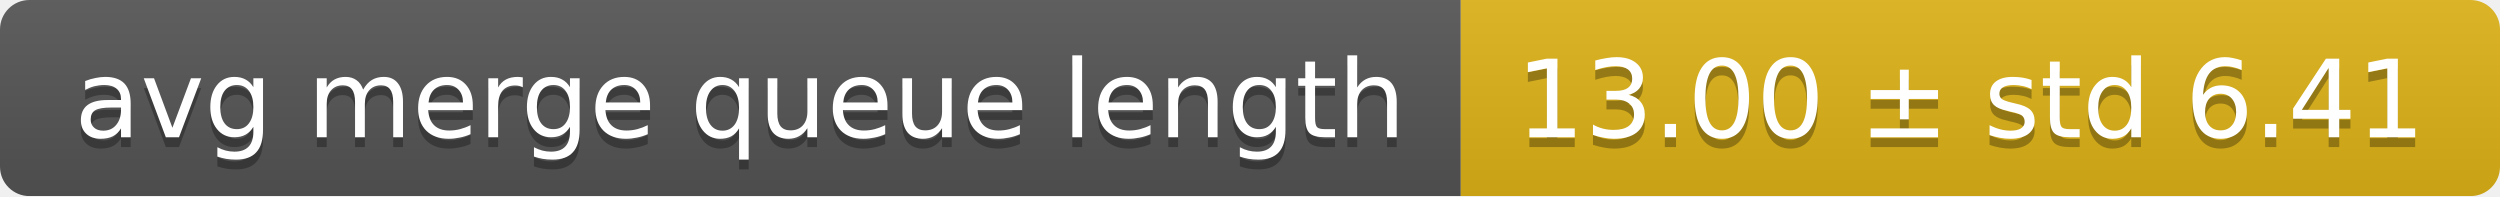
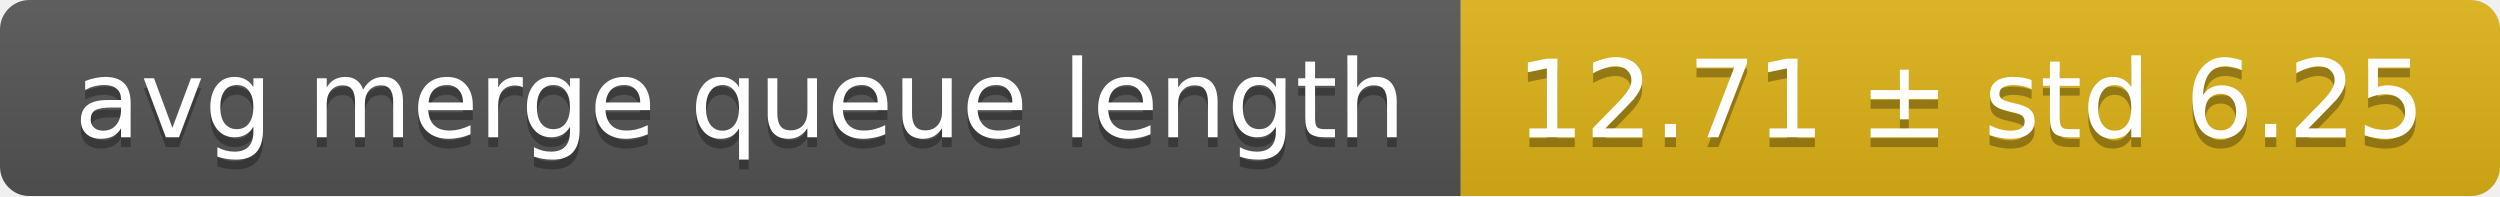
<svg xmlns="http://www.w3.org/2000/svg" width="255" height="20">
  <linearGradient id="smooth" x2="0" y2="100%">
    <stop offset="0" stop-color="#bbb" stop-opacity=".1" />
    <stop offset="1" stop-opacity=".1" />
  </linearGradient>
  <mask id="round">
    <rect width="255" height="20" rx="3" fill="#fff" />
  </mask>
  <g mask="url(#round)">
    <rect width="149" height="20" fill="#555" />
    <rect x="149" width="106" height="20" fill="#dfb317" />
    <rect width="255" height="20" fill="url(#smooth)" />
  </g>
  <g fill="#fff" text-anchor="middle" font-family="DejaVu Sans,Verdana,Geneva,sans-serif" font-size="11">
    <text x="75.5" y="15" fill="#010101" fill-opacity=".3">avg merge queue length</text>
    <text x="75.5" y="14">avg merge queue length</text>
-     <text x="201" y="15" fill="#010101" fill-opacity=".3">13.00 ± std 6.41</text>
-     <text x="201" y="14">13.00 ± std 6.41</text>
+     <text x="201" y="15" fill="#010101" fill-opacity=".3">12.71 ± std 6.25</text>
+     <text x="201" y="14">12.71 ± std 6.25</text>
  </g>
</svg>
